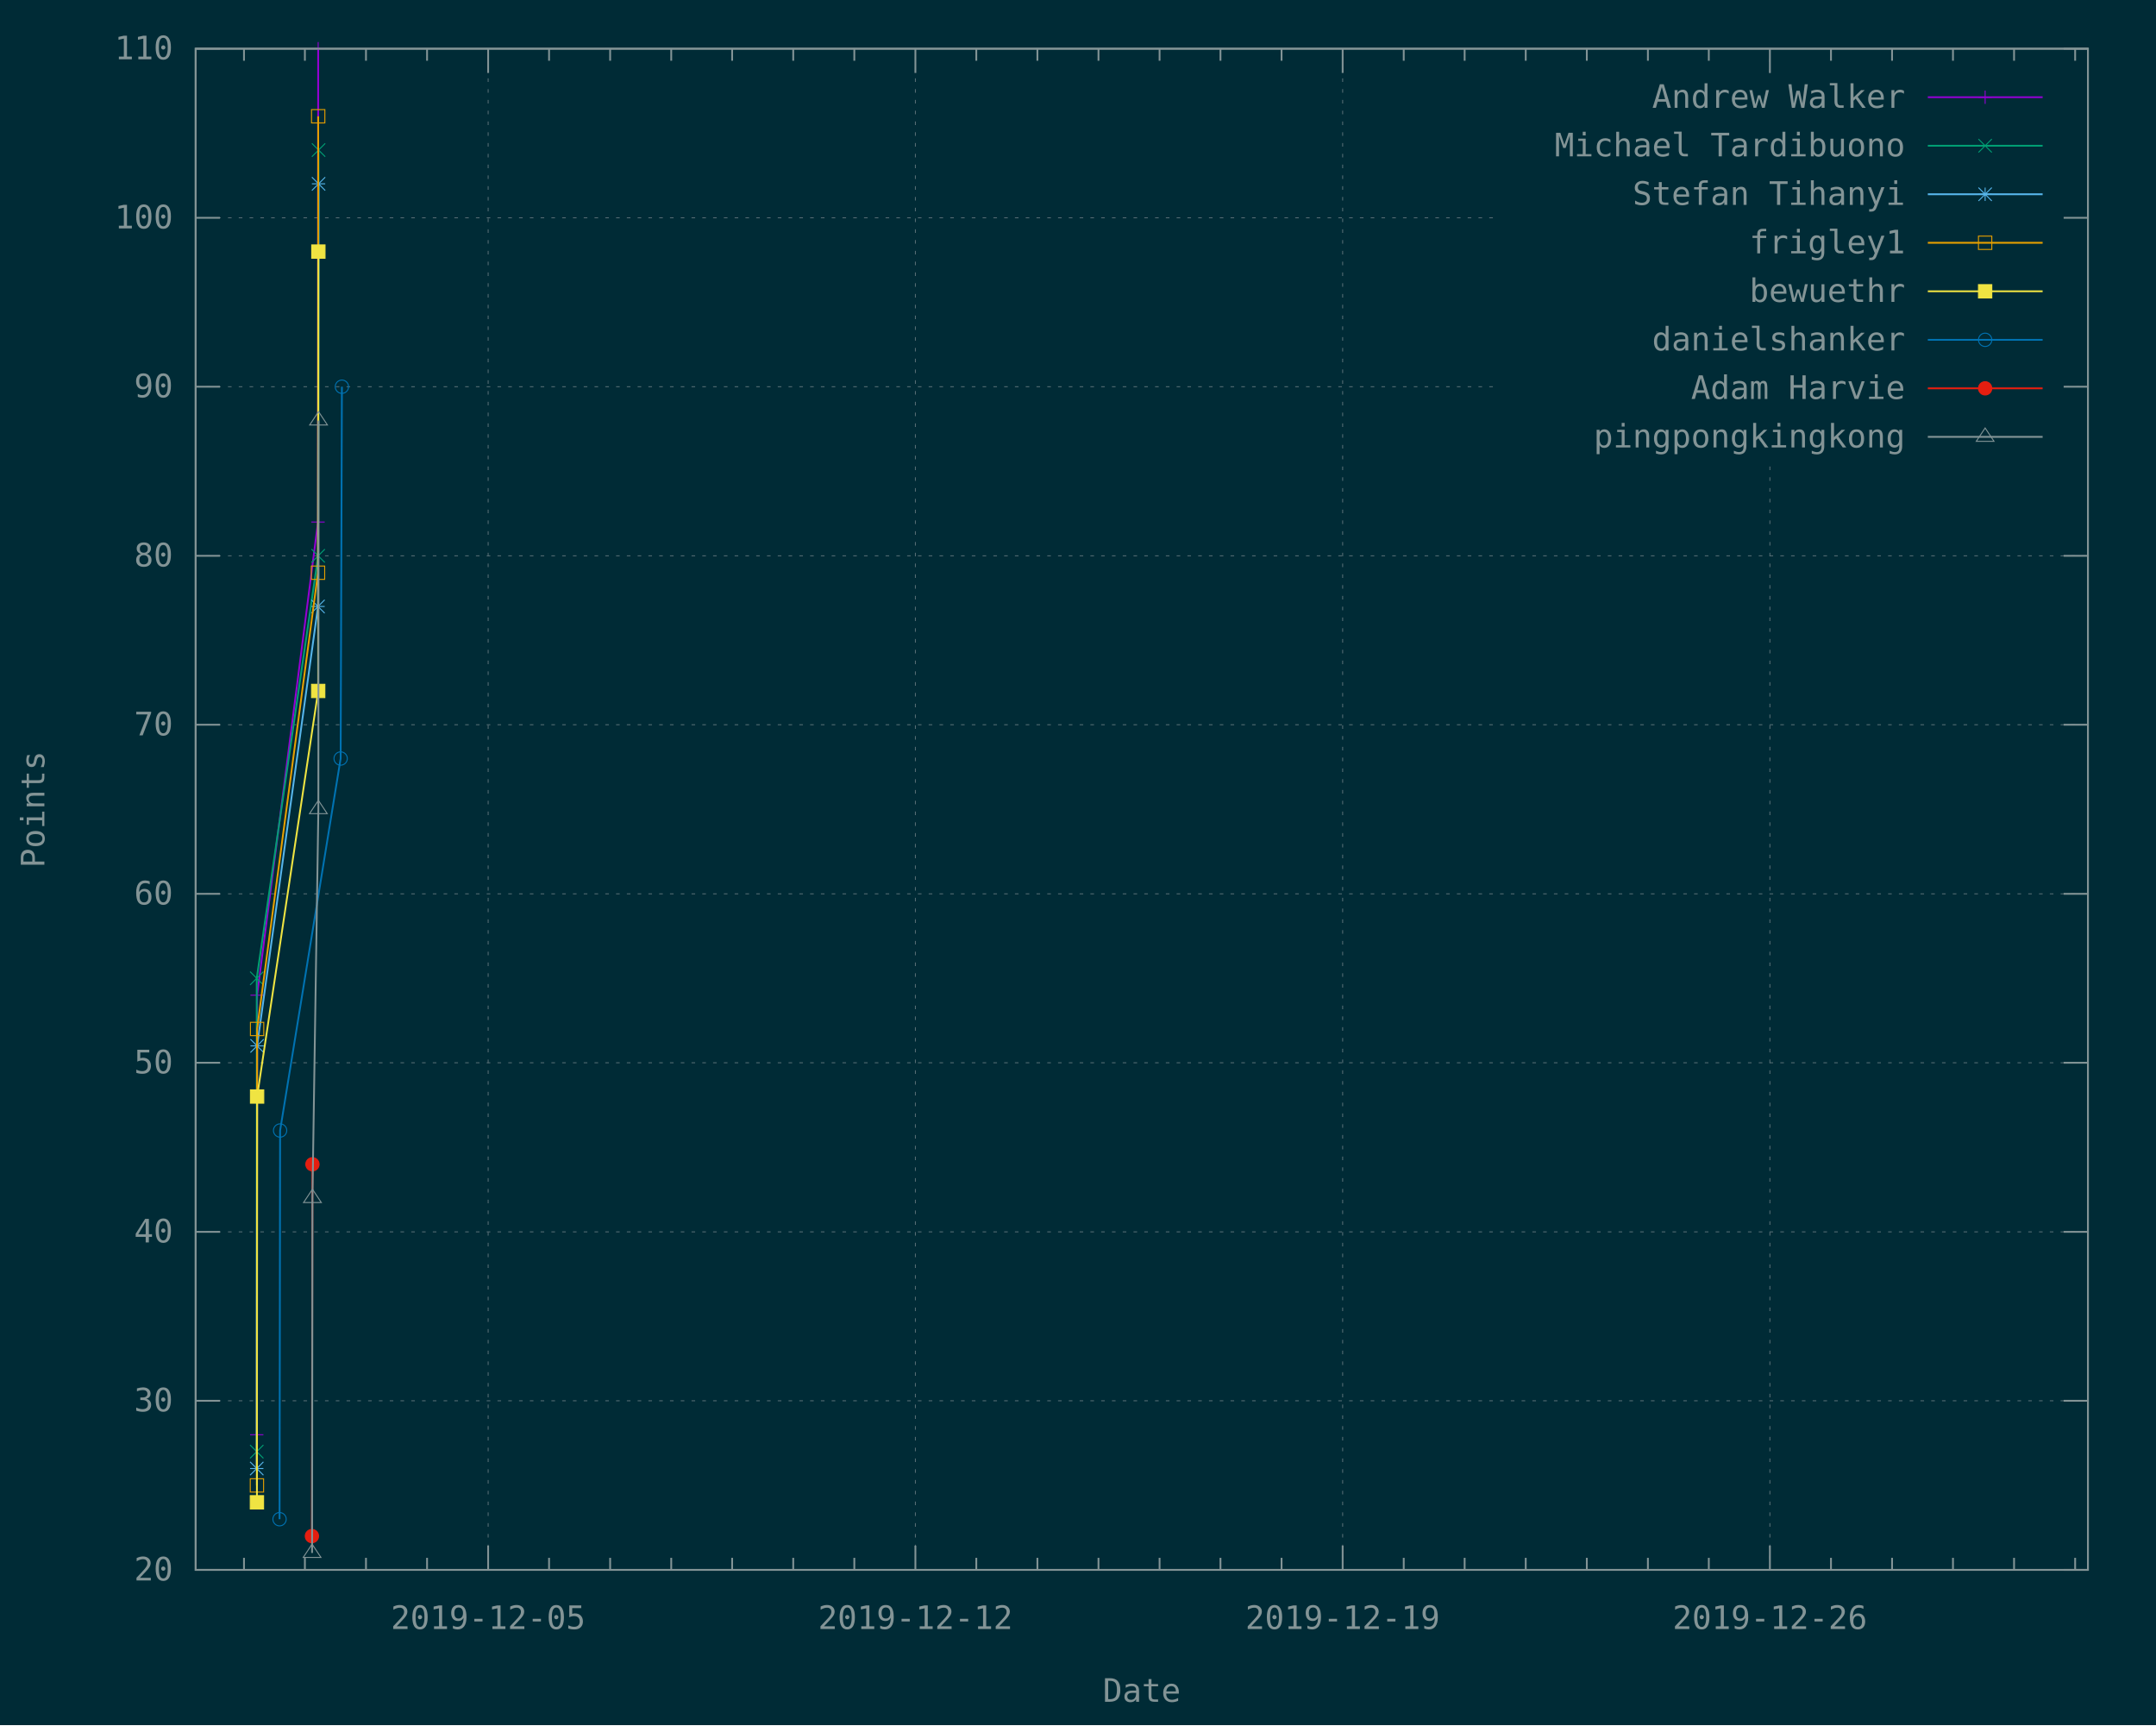
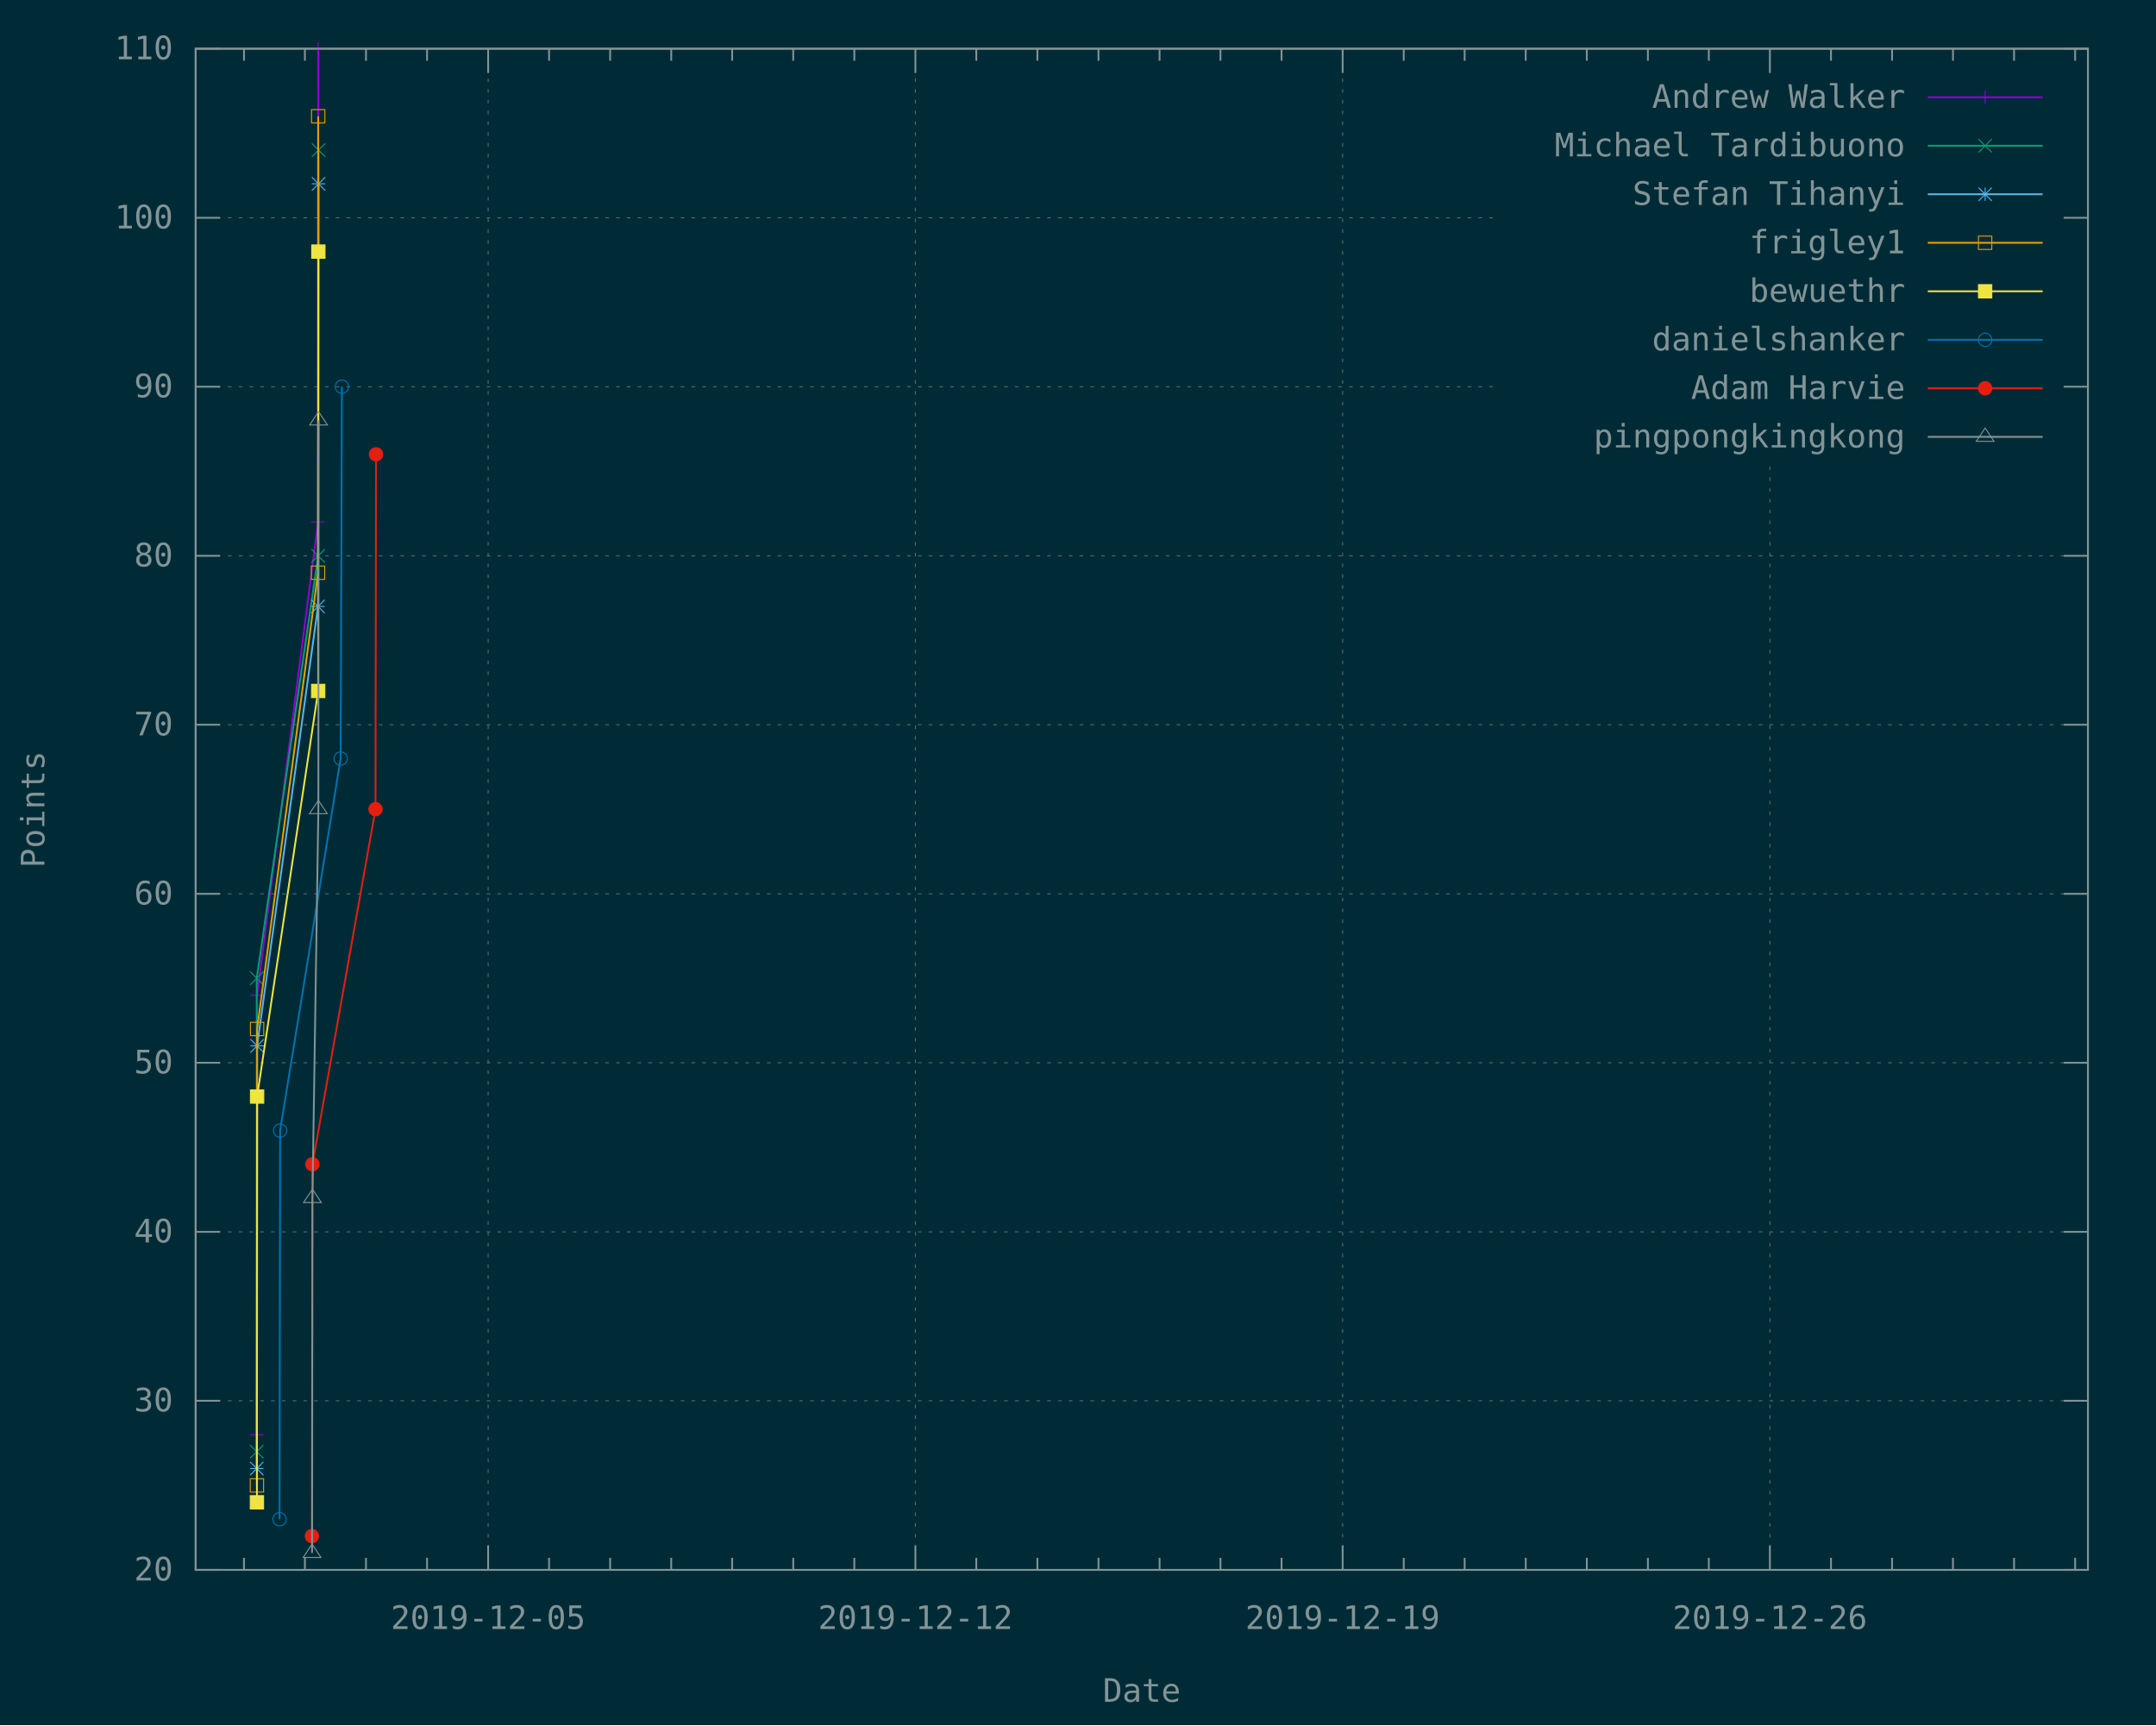
<svg xmlns="http://www.w3.org/2000/svg" xmlns:xlink="http://www.w3.org/1999/xlink" width="1200" height="960" viewBox="0 0 1200 960">
  <g id="gnuplot_canvas">
    <rect x="0" y="0" width="1200" height="960" fill="#002b36" />
    <defs>
      <circle id="gpDot" r="0.5" stroke-width="0.5" stroke="currentColor" />
      <path id="gpPt0" stroke-width="0.148" stroke="currentColor" d="M-1,0 h2 M0,-1 v2" />
      <path id="gpPt1" stroke-width="0.148" stroke="currentColor" d="M-1,-1 L1,1 M1,-1 L-1,1" />
      <path id="gpPt2" stroke-width="0.148" stroke="currentColor" d="M-1,0 L1,0 M0,-1 L0,1 M-1,-1 L1,1 M-1,1 L1,-1" />
      <rect id="gpPt3" stroke-width="0.148" stroke="currentColor" x="-1" y="-1" width="2" height="2" />
      <rect id="gpPt4" stroke-width="0.148" stroke="currentColor" fill="currentColor" x="-1" y="-1" width="2" height="2" />
      <circle id="gpPt5" stroke-width="0.148" stroke="currentColor" cx="0" cy="0" r="1" />
      <use xlink:href="#gpPt5" id="gpPt6" fill="currentColor" stroke="none" />
      <path id="gpPt7" stroke-width="0.148" stroke="currentColor" d="M0,-1.33 L-1.33,0.67 L1.33,0.67 z" />
      <use xlink:href="#gpPt7" id="gpPt8" fill="currentColor" stroke="none" />
      <use xlink:href="#gpPt7" id="gpPt9" stroke="currentColor" transform="rotate(180)" />
      <use xlink:href="#gpPt9" id="gpPt10" fill="currentColor" stroke="none" />
      <use xlink:href="#gpPt3" id="gpPt11" stroke="currentColor" transform="rotate(45)" />
      <use xlink:href="#gpPt11" id="gpPt12" fill="currentColor" stroke="none" />
      <path id="gpPt13" stroke-width="0.148" stroke="currentColor" d="M0,1.330 L1.265,0.411 L0.782,-1.067 L-0.782,-1.076 L-1.265,0.411 z" />
      <use xlink:href="#gpPt13" id="gpPt14" fill="currentColor" stroke="none" />
      <filter id="textbox" filterUnits="objectBoundingBox" x="0" y="0" height="1" width="1">
        <feFlood flood-color="#002B36" flood-opacity="1" result="bgnd" />
        <feComposite in="SourceGraphic" in2="bgnd" operator="atop" />
      </filter>
      <filter id="greybox" filterUnits="objectBoundingBox" x="0" y="0" height="1" width="1">
        <feFlood flood-color="lightgrey" flood-opacity="1" result="grey" />
        <feComposite in="SourceGraphic" in2="grey" operator="atop" />
      </filter>
    </defs>
    <g fill="none" color="#002B36" stroke="currentColor" stroke-width="1.00" stroke-linecap="butt" stroke-linejoin="miter">
</g>
    <g fill="none" color="black" stroke="currentColor" stroke-width="1.00" stroke-linecap="butt" stroke-linejoin="miter">
</g>
    <g fill="none" color="black" stroke="rgb(131, 148, 150)" stroke-width="0.50" stroke-linecap="butt" stroke-linejoin="miter">
</g>
    <g fill="none" color="gray" stroke="currentColor" stroke-width="0.50" stroke-linecap="butt" stroke-linejoin="miter">
      <path stroke="rgb( 88, 110, 117)" stroke-dasharray="2,4" class="gridline" d="M108.9,873.6 L1162.1,873.6  " />
    </g>
    <g fill="none" color="gray" stroke="rgb( 88, 110, 117)" stroke-width="1.00" stroke-linecap="butt" stroke-linejoin="miter">
</g>
    <g fill="none" color="black" stroke="currentColor" stroke-width="1.00" stroke-linecap="butt" stroke-linejoin="miter">
      <path stroke="rgb(131, 148, 150)" d="M108.9,873.6 L122.4,873.6 M1162.1,873.6 L1148.6,873.6  " />
      <g transform="translate(96.3,879.5)" stroke="none" fill="rgb(131,148,150)" font-family="Inconsolata" font-size="18.00" text-anchor="end">
        <text>
          <tspan font-family="Inconsolata"> 20</tspan>
        </text>
      </g>
    </g>
    <g fill="none" color="black" stroke="currentColor" stroke-width="1.00" stroke-linecap="butt" stroke-linejoin="miter">
</g>
    <g fill="none" color="black" stroke="rgb(131, 148, 150)" stroke-width="0.50" stroke-linecap="butt" stroke-linejoin="miter">
</g>
    <g fill="none" color="gray" stroke="currentColor" stroke-width="0.50" stroke-linecap="butt" stroke-linejoin="miter">
      <path stroke="rgb( 88, 110, 117)" stroke-dasharray="2,4" class="gridline" d="M108.9,779.5 L1162.1,779.5  " />
    </g>
    <g fill="none" color="gray" stroke="rgb( 88, 110, 117)" stroke-width="1.00" stroke-linecap="butt" stroke-linejoin="miter">
</g>
    <g fill="none" color="black" stroke="currentColor" stroke-width="1.00" stroke-linecap="butt" stroke-linejoin="miter">
      <path stroke="rgb(131, 148, 150)" d="M108.9,779.5 L122.4,779.5 M1162.1,779.5 L1148.6,779.5  " />
      <g transform="translate(96.3,785.4)" stroke="none" fill="rgb(131,148,150)" font-family="Inconsolata" font-size="18.00" text-anchor="end">
        <text>
          <tspan font-family="Inconsolata"> 30</tspan>
        </text>
      </g>
    </g>
    <g fill="none" color="black" stroke="currentColor" stroke-width="1.00" stroke-linecap="butt" stroke-linejoin="miter">
</g>
    <g fill="none" color="black" stroke="rgb(131, 148, 150)" stroke-width="0.50" stroke-linecap="butt" stroke-linejoin="miter">
</g>
    <g fill="none" color="gray" stroke="currentColor" stroke-width="0.50" stroke-linecap="butt" stroke-linejoin="miter">
      <path stroke="rgb( 88, 110, 117)" stroke-dasharray="2,4" class="gridline" d="M108.9,685.5 L1162.1,685.5  " />
    </g>
    <g fill="none" color="gray" stroke="rgb( 88, 110, 117)" stroke-width="1.00" stroke-linecap="butt" stroke-linejoin="miter">
</g>
    <g fill="none" color="black" stroke="currentColor" stroke-width="1.00" stroke-linecap="butt" stroke-linejoin="miter">
      <path stroke="rgb(131, 148, 150)" d="M108.9,685.5 L122.4,685.5 M1162.1,685.5 L1148.6,685.5  " />
      <g transform="translate(96.3,691.4)" stroke="none" fill="rgb(131,148,150)" font-family="Inconsolata" font-size="18.00" text-anchor="end">
        <text>
          <tspan font-family="Inconsolata"> 40</tspan>
        </text>
      </g>
    </g>
    <g fill="none" color="black" stroke="currentColor" stroke-width="1.00" stroke-linecap="butt" stroke-linejoin="miter">
</g>
    <g fill="none" color="black" stroke="rgb(131, 148, 150)" stroke-width="0.50" stroke-linecap="butt" stroke-linejoin="miter">
</g>
    <g fill="none" color="gray" stroke="currentColor" stroke-width="0.50" stroke-linecap="butt" stroke-linejoin="miter">
      <path stroke="rgb( 88, 110, 117)" stroke-dasharray="2,4" class="gridline" d="M108.9,591.4 L1162.1,591.4  " />
    </g>
    <g fill="none" color="gray" stroke="rgb( 88, 110, 117)" stroke-width="1.00" stroke-linecap="butt" stroke-linejoin="miter">
</g>
    <g fill="none" color="black" stroke="currentColor" stroke-width="1.00" stroke-linecap="butt" stroke-linejoin="miter">
      <path stroke="rgb(131, 148, 150)" d="M108.9,591.4 L122.4,591.4 M1162.1,591.4 L1148.6,591.4  " />
      <g transform="translate(96.3,597.3)" stroke="none" fill="rgb(131,148,150)" font-family="Inconsolata" font-size="18.00" text-anchor="end">
        <text>
          <tspan font-family="Inconsolata"> 50</tspan>
        </text>
      </g>
    </g>
    <g fill="none" color="black" stroke="currentColor" stroke-width="1.00" stroke-linecap="butt" stroke-linejoin="miter">
</g>
    <g fill="none" color="black" stroke="rgb(131, 148, 150)" stroke-width="0.50" stroke-linecap="butt" stroke-linejoin="miter">
</g>
    <g fill="none" color="gray" stroke="currentColor" stroke-width="0.50" stroke-linecap="butt" stroke-linejoin="miter">
      <path stroke="rgb( 88, 110, 117)" stroke-dasharray="2,4" class="gridline" d="M108.9,497.4 L1162.1,497.4  " />
    </g>
    <g fill="none" color="gray" stroke="rgb( 88, 110, 117)" stroke-width="1.00" stroke-linecap="butt" stroke-linejoin="miter">
</g>
    <g fill="none" color="black" stroke="currentColor" stroke-width="1.00" stroke-linecap="butt" stroke-linejoin="miter">
      <path stroke="rgb(131, 148, 150)" d="M108.9,497.4 L122.4,497.4 M1162.1,497.4 L1148.6,497.4  " />
      <g transform="translate(96.3,503.3)" stroke="none" fill="rgb(131,148,150)" font-family="Inconsolata" font-size="18.00" text-anchor="end">
        <text>
          <tspan font-family="Inconsolata"> 60</tspan>
        </text>
      </g>
    </g>
    <g fill="none" color="black" stroke="currentColor" stroke-width="1.00" stroke-linecap="butt" stroke-linejoin="miter">
</g>
    <g fill="none" color="black" stroke="rgb(131, 148, 150)" stroke-width="0.50" stroke-linecap="butt" stroke-linejoin="miter">
</g>
    <g fill="none" color="gray" stroke="currentColor" stroke-width="0.50" stroke-linecap="butt" stroke-linejoin="miter">
      <path stroke="rgb( 88, 110, 117)" stroke-dasharray="2,4" class="gridline" d="M108.9,403.3 L1162.1,403.3  " />
    </g>
    <g fill="none" color="gray" stroke="rgb( 88, 110, 117)" stroke-width="1.00" stroke-linecap="butt" stroke-linejoin="miter">
</g>
    <g fill="none" color="black" stroke="currentColor" stroke-width="1.00" stroke-linecap="butt" stroke-linejoin="miter">
      <path stroke="rgb(131, 148, 150)" d="M108.9,403.3 L122.4,403.3 M1162.1,403.3 L1148.6,403.3  " />
      <g transform="translate(96.3,409.2)" stroke="none" fill="rgb(131,148,150)" font-family="Inconsolata" font-size="18.00" text-anchor="end">
        <text>
          <tspan font-family="Inconsolata"> 70</tspan>
        </text>
      </g>
    </g>
    <g fill="none" color="black" stroke="currentColor" stroke-width="1.00" stroke-linecap="butt" stroke-linejoin="miter">
</g>
    <g fill="none" color="black" stroke="rgb(131, 148, 150)" stroke-width="0.50" stroke-linecap="butt" stroke-linejoin="miter">
</g>
    <g fill="none" color="gray" stroke="currentColor" stroke-width="0.50" stroke-linecap="butt" stroke-linejoin="miter">
      <path stroke="rgb( 88, 110, 117)" stroke-dasharray="2,4" class="gridline" d="M108.9,309.3 L1162.1,309.3  " />
    </g>
    <g fill="none" color="gray" stroke="rgb( 88, 110, 117)" stroke-width="1.00" stroke-linecap="butt" stroke-linejoin="miter">
</g>
    <g fill="none" color="black" stroke="currentColor" stroke-width="1.00" stroke-linecap="butt" stroke-linejoin="miter">
      <path stroke="rgb(131, 148, 150)" d="M108.9,309.3 L122.4,309.3 M1162.1,309.3 L1148.6,309.3  " />
      <g transform="translate(96.3,315.2)" stroke="none" fill="rgb(131,148,150)" font-family="Inconsolata" font-size="18.00" text-anchor="end">
        <text>
          <tspan font-family="Inconsolata"> 80</tspan>
        </text>
      </g>
    </g>
    <g fill="none" color="black" stroke="currentColor" stroke-width="1.00" stroke-linecap="butt" stroke-linejoin="miter">
</g>
    <g fill="none" color="black" stroke="rgb(131, 148, 150)" stroke-width="0.50" stroke-linecap="butt" stroke-linejoin="miter">
</g>
    <g fill="none" color="gray" stroke="currentColor" stroke-width="0.50" stroke-linecap="butt" stroke-linejoin="miter">
      <path stroke="rgb( 88, 110, 117)" stroke-dasharray="2,4" class="gridline" d="M108.9,215.2 L833.6,215.2 M1149.5,215.2 L1162.1,215.2  " />
    </g>
    <g fill="none" color="gray" stroke="rgb( 88, 110, 117)" stroke-width="1.00" stroke-linecap="butt" stroke-linejoin="miter">
</g>
    <g fill="none" color="black" stroke="currentColor" stroke-width="1.00" stroke-linecap="butt" stroke-linejoin="miter">
      <path stroke="rgb(131, 148, 150)" d="M108.9,215.2 L122.4,215.2 M1162.1,215.2 L1148.6,215.2  " />
      <g transform="translate(96.3,221.1)" stroke="none" fill="rgb(131,148,150)" font-family="Inconsolata" font-size="18.00" text-anchor="end">
        <text>
          <tspan font-family="Inconsolata"> 90</tspan>
        </text>
      </g>
    </g>
    <g fill="none" color="black" stroke="currentColor" stroke-width="1.00" stroke-linecap="butt" stroke-linejoin="miter">
</g>
    <g fill="none" color="black" stroke="rgb(131, 148, 150)" stroke-width="0.50" stroke-linecap="butt" stroke-linejoin="miter">
</g>
    <g fill="none" color="gray" stroke="currentColor" stroke-width="0.50" stroke-linecap="butt" stroke-linejoin="miter">
      <path stroke="rgb( 88, 110, 117)" stroke-dasharray="2,4" class="gridline" d="M108.9,121.2 L833.6,121.2 M1149.5,121.2 L1162.1,121.2  " />
    </g>
    <g fill="none" color="gray" stroke="rgb( 88, 110, 117)" stroke-width="1.00" stroke-linecap="butt" stroke-linejoin="miter">
</g>
    <g fill="none" color="black" stroke="currentColor" stroke-width="1.00" stroke-linecap="butt" stroke-linejoin="miter">
      <path stroke="rgb(131, 148, 150)" d="M108.9,121.2 L122.4,121.2 M1162.1,121.2 L1148.6,121.2  " />
      <g transform="translate(96.3,127.1)" stroke="none" fill="rgb(131,148,150)" font-family="Inconsolata" font-size="18.00" text-anchor="end">
        <text>
          <tspan font-family="Inconsolata"> 100</tspan>
        </text>
      </g>
    </g>
    <g fill="none" color="black" stroke="currentColor" stroke-width="1.00" stroke-linecap="butt" stroke-linejoin="miter">
</g>
    <g fill="none" color="black" stroke="rgb(131, 148, 150)" stroke-width="0.50" stroke-linecap="butt" stroke-linejoin="miter">
</g>
    <g fill="none" color="gray" stroke="currentColor" stroke-width="0.50" stroke-linecap="butt" stroke-linejoin="miter">
      <path stroke="rgb( 88, 110, 117)" stroke-dasharray="2,4" class="gridline" d="M108.9,27.1 L1162.1,27.1  " />
    </g>
    <g fill="none" color="gray" stroke="rgb( 88, 110, 117)" stroke-width="1.00" stroke-linecap="butt" stroke-linejoin="miter">
</g>
    <g fill="none" color="black" stroke="currentColor" stroke-width="1.00" stroke-linecap="butt" stroke-linejoin="miter">
      <path stroke="rgb(131, 148, 150)" d="M108.9,27.1 L122.4,27.1 M1162.1,27.1 L1148.6,27.1  " />
      <g transform="translate(96.3,33.0)" stroke="none" fill="rgb(131,148,150)" font-family="Inconsolata" font-size="18.00" text-anchor="end">
        <text>
          <tspan font-family="Inconsolata"> 110</tspan>
        </text>
      </g>
    </g>
    <g fill="none" color="black" stroke="currentColor" stroke-width="1.00" stroke-linecap="butt" stroke-linejoin="miter">
      <path stroke="rgb(131, 148, 150)" d="M135.8,873.6 L135.8,866.9 M135.8,27.1 L135.8,33.8 M169.7,873.6 L169.7,866.9 M169.7,27.1 L169.7,33.8   M203.7,873.6 L203.7,866.9 M203.7,27.1 L203.7,33.8 M237.7,873.6 L237.7,866.9 M237.7,27.1 L237.7,33.8    " />
    </g>
    <g fill="none" color="black" stroke="rgb(131, 148, 150)" stroke-width="0.50" stroke-linecap="butt" stroke-linejoin="miter">
</g>
    <g fill="none" color="gray" stroke="currentColor" stroke-width="0.50" stroke-linecap="butt" stroke-linejoin="miter">
      <path stroke="rgb( 88, 110, 117)" stroke-dasharray="2,4" class="gridline" d="M271.7,873.6 L271.7,27.1  " />
    </g>
    <g fill="none" color="gray" stroke="rgb( 88, 110, 117)" stroke-width="1.00" stroke-linecap="butt" stroke-linejoin="miter">
</g>
    <g fill="none" color="black" stroke="currentColor" stroke-width="1.00" stroke-linecap="butt" stroke-linejoin="miter">
      <path stroke="rgb(131, 148, 150)" d="M271.7,873.6 L271.7,860.1 M271.7,27.1 L271.7,40.6  " />
      <g transform="translate(271.7,906.5)" stroke="none" fill="rgb(131,148,150)" font-family="Inconsolata" font-size="18.00" text-anchor="middle">
        <text>
          <tspan font-family="Inconsolata">2019-12-05</tspan>
        </text>
      </g>
    </g>
    <g fill="none" color="black" stroke="currentColor" stroke-width="1.00" stroke-linecap="butt" stroke-linejoin="miter">
      <path stroke="rgb(131, 148, 150)" d="M305.6,873.6 L305.6,866.9 M305.6,27.1 L305.6,33.8 M339.6,873.6 L339.6,866.9 M339.6,27.1 L339.6,33.8   M373.6,873.6 L373.6,866.9 M373.6,27.1 L373.6,33.8 M407.5,873.6 L407.5,866.9 M407.5,27.1 L407.5,33.8   M441.5,873.6 L441.5,866.9 M441.5,27.1 L441.5,33.8 M475.5,873.6 L475.5,866.9 M475.5,27.1 L475.5,33.8    " />
    </g>
    <g fill="none" color="black" stroke="rgb(131, 148, 150)" stroke-width="0.50" stroke-linecap="butt" stroke-linejoin="miter">
</g>
    <g fill="none" color="gray" stroke="currentColor" stroke-width="0.50" stroke-linecap="butt" stroke-linejoin="miter">
      <path stroke="rgb( 88, 110, 117)" stroke-dasharray="2,4" class="gridline" d="M509.5,873.6 L509.5,27.1  " />
    </g>
    <g fill="none" color="gray" stroke="rgb( 88, 110, 117)" stroke-width="1.00" stroke-linecap="butt" stroke-linejoin="miter">
</g>
    <g fill="none" color="black" stroke="currentColor" stroke-width="1.00" stroke-linecap="butt" stroke-linejoin="miter">
      <path stroke="rgb(131, 148, 150)" d="M509.5,873.6 L509.5,860.1 M509.5,27.1 L509.5,40.6  " />
      <g transform="translate(509.5,906.5)" stroke="none" fill="rgb(131,148,150)" font-family="Inconsolata" font-size="18.00" text-anchor="middle">
        <text>
          <tspan font-family="Inconsolata">2019-12-12</tspan>
        </text>
      </g>
    </g>
    <g fill="none" color="black" stroke="currentColor" stroke-width="1.00" stroke-linecap="butt" stroke-linejoin="miter">
      <path stroke="rgb(131, 148, 150)" d="M543.4,873.6 L543.4,866.9 M543.4,27.1 L543.4,33.8 M577.4,873.6 L577.4,866.9 M577.4,27.1 L577.4,33.8   M611.4,873.6 L611.4,866.9 M611.4,27.1 L611.4,33.8 M645.4,873.6 L645.4,866.9 M645.4,27.1 L645.4,33.8   M679.3,873.6 L679.3,866.9 M679.3,27.1 L679.3,33.8 M713.3,873.6 L713.3,866.9 M713.3,27.1 L713.3,33.8    " />
    </g>
    <g fill="none" color="black" stroke="rgb(131, 148, 150)" stroke-width="0.50" stroke-linecap="butt" stroke-linejoin="miter">
</g>
    <g fill="none" color="gray" stroke="currentColor" stroke-width="0.50" stroke-linecap="butt" stroke-linejoin="miter">
      <path stroke="rgb( 88, 110, 117)" stroke-dasharray="2,4" class="gridline" d="M747.3,873.6 L747.3,27.1  " />
    </g>
    <g fill="none" color="gray" stroke="rgb( 88, 110, 117)" stroke-width="1.00" stroke-linecap="butt" stroke-linejoin="miter">
</g>
    <g fill="none" color="black" stroke="currentColor" stroke-width="1.00" stroke-linecap="butt" stroke-linejoin="miter">
      <path stroke="rgb(131, 148, 150)" d="M747.3,873.6 L747.3,860.1 M747.3,27.1 L747.3,40.6  " />
      <g transform="translate(747.3,906.5)" stroke="none" fill="rgb(131,148,150)" font-family="Inconsolata" font-size="18.00" text-anchor="middle">
        <text>
          <tspan font-family="Inconsolata">2019-12-19</tspan>
        </text>
      </g>
    </g>
    <g fill="none" color="black" stroke="currentColor" stroke-width="1.00" stroke-linecap="butt" stroke-linejoin="miter">
      <path stroke="rgb(131, 148, 150)" d="M781.3,873.6 L781.3,866.9 M781.3,27.1 L781.3,33.8 M815.2,873.6 L815.2,866.9 M815.2,27.1 L815.2,33.8   M849.2,873.6 L849.2,866.9 M849.2,27.1 L849.2,33.8 M883.2,873.6 L883.2,866.9 M883.2,27.1 L883.2,33.8   M917.2,873.6 L917.2,866.9 M917.2,27.1 L917.2,33.8 M951.1,873.6 L951.1,866.9 M951.1,27.1 L951.1,33.8    " />
    </g>
    <g fill="none" color="black" stroke="rgb(131, 148, 150)" stroke-width="0.50" stroke-linecap="butt" stroke-linejoin="miter">
</g>
    <g fill="none" color="gray" stroke="currentColor" stroke-width="0.50" stroke-linecap="butt" stroke-linejoin="miter">
      <path stroke="rgb( 88, 110, 117)" stroke-dasharray="2,4" class="gridline" d="M985.1,873.6 L985.1,256.6 M985.1,40.6 L985.1,27.1  " />
    </g>
    <g fill="none" color="gray" stroke="rgb( 88, 110, 117)" stroke-width="1.00" stroke-linecap="butt" stroke-linejoin="miter">
</g>
    <g fill="none" color="black" stroke="currentColor" stroke-width="1.00" stroke-linecap="butt" stroke-linejoin="miter">
      <path stroke="rgb(131, 148, 150)" d="M985.1,873.6 L985.1,860.1 M985.1,27.1 L985.1,40.6  " />
      <g transform="translate(985.1,906.5)" stroke="none" fill="rgb(131,148,150)" font-family="Inconsolata" font-size="18.00" text-anchor="middle">
        <text>
          <tspan font-family="Inconsolata">2019-12-26</tspan>
        </text>
      </g>
    </g>
    <g fill="none" color="black" stroke="currentColor" stroke-width="1.00" stroke-linecap="butt" stroke-linejoin="miter">
      <path stroke="rgb(131, 148, 150)" d="M1019.1,873.6 L1019.1,866.9 M1019.1,27.1 L1019.1,33.8 M1053.1,873.6 L1053.1,866.9 M1053.1,27.1 L1053.1,33.8   M1087.0,873.6 L1087.0,866.9 M1087.0,27.1 L1087.0,33.8 M1121.0,873.6 L1121.0,866.9 M1121.0,27.1 L1121.0,33.8   M1155.0,873.6 L1155.0,866.9 M1155.0,27.1 L1155.0,33.8  " />
    </g>
    <g fill="none" color="black" stroke="currentColor" stroke-width="1.00" stroke-linecap="butt" stroke-linejoin="miter">
      <path stroke="rgb(131, 148, 150)" d="M108.9,27.1 L108.9,873.6 L1162.1,873.6 L1162.1,27.1 L108.9,27.1 Z  " />
    </g>
    <g fill="none" color="black" stroke="currentColor" stroke-width="1.00" stroke-linecap="butt" stroke-linejoin="miter">
      <g transform="translate(24.7,450.4) rotate(270)" stroke="none" fill="rgb(131,148,150)" font-family="Inconsolata" font-size="18.00" text-anchor="middle">
        <text>
          <tspan font-family="Inconsolata">Points</tspan>
        </text>
      </g>
    </g>
    <g fill="none" color="black" stroke="currentColor" stroke-width="1.00" stroke-linecap="butt" stroke-linejoin="miter">
      <g transform="translate(635.5,947.0)" stroke="none" fill="rgb(131,148,150)" font-family="Inconsolata" font-size="18.00" text-anchor="middle">
        <text>
          <tspan font-family="Inconsolata">Date</tspan>
        </text>
      </g>
    </g>
    <g fill="none" color="black" stroke="currentColor" stroke-width="1.00" stroke-linecap="butt" stroke-linejoin="miter">
</g>
    <g id="gnuplot_plot_1">
      <g fill="none" color="black" stroke="currentColor" stroke-width="1.00" stroke-linecap="butt" stroke-linejoin="miter">
        <g transform="translate(1060.4,60.0)" stroke="none" fill="rgb(131,148,150)" font-family="Inconsolata" font-size="18.00" text-anchor="end">
          <text>
            <tspan font-family="Inconsolata">Andrew Walker</tspan>
          </text>
        </g>
      </g>
      <g fill="none" color="black" stroke="currentColor" stroke-width="1.00" stroke-linecap="butt" stroke-linejoin="miter">
        <path stroke="rgb(148,   0, 211)" d="M1073.0,54.1 L1136.9,54.1 M142.9,798.4 L143.1,553.8 L177.0,290.5 L177.1,27.1  " />
        <use xlink:href="#gpPt0" transform="translate(142.9,798.4) scale(3.71)" color="rgb(148,   0, 211)" />
        <use xlink:href="#gpPt0" transform="translate(143.1,553.8) scale(3.71)" color="rgb(148,   0, 211)" />
        <use xlink:href="#gpPt0" transform="translate(177.0,290.5) scale(3.71)" color="rgb(148,   0, 211)" />
        <use xlink:href="#gpPt0" transform="translate(177.1,27.1) scale(3.71)" color="rgb(148,   0, 211)" />
        <use xlink:href="#gpPt0" transform="translate(1104.9,54.1) scale(3.71)" color="rgb(148,   0, 211)" />
      </g>
    </g>
    <g id="gnuplot_plot_2">
      <g fill="none" color="black" stroke="currentColor" stroke-width="1.00" stroke-linecap="butt" stroke-linejoin="miter">
        <g transform="translate(1060.4,87.0)" stroke="none" fill="rgb(131,148,150)" font-family="Inconsolata" font-size="18.00" text-anchor="end">
          <text>
            <tspan font-family="Inconsolata">Michael Tardibuono</tspan>
          </text>
        </g>
      </g>
      <g fill="none" color="black" stroke="currentColor" stroke-width="1.00" stroke-linecap="butt" stroke-linejoin="miter">
        <path stroke="rgb(  0, 158, 115)" d="M1073.0,81.1 L1136.9,81.1 M142.9,807.8 L142.9,544.4 L177.1,309.3 L177.3,83.5  " />
        <use xlink:href="#gpPt1" transform="translate(142.9,807.8) scale(3.71)" color="rgb(  0, 158, 115)" />
        <use xlink:href="#gpPt1" transform="translate(142.9,544.4) scale(3.71)" color="rgb(  0, 158, 115)" />
        <use xlink:href="#gpPt1" transform="translate(177.1,309.3) scale(3.71)" color="rgb(  0, 158, 115)" />
        <use xlink:href="#gpPt1" transform="translate(177.3,83.5) scale(3.71)" color="rgb(  0, 158, 115)" />
        <use xlink:href="#gpPt1" transform="translate(1104.9,81.1) scale(3.71)" color="rgb(  0, 158, 115)" />
      </g>
    </g>
    <g id="gnuplot_plot_3">
      <g fill="none" color="black" stroke="currentColor" stroke-width="1.00" stroke-linecap="butt" stroke-linejoin="miter">
        <g transform="translate(1060.4,114.0)" stroke="none" fill="rgb(131,148,150)" font-family="Inconsolata" font-size="18.00" text-anchor="end">
          <text>
            <tspan font-family="Inconsolata">Stefan Tihanyi</tspan>
          </text>
        </g>
      </g>
      <g fill="none" color="black" stroke="currentColor" stroke-width="1.00" stroke-linecap="butt" stroke-linejoin="miter">
        <path stroke="rgb( 86, 180, 233)" d="M1073.0,108.1 L1136.9,108.1 M142.9,817.2 L143.1,582.0 L177.0,337.5 L177.3,102.3  " />
        <use xlink:href="#gpPt2" transform="translate(142.9,817.2) scale(3.71)" color="rgb( 86, 180, 233)" />
        <use xlink:href="#gpPt2" transform="translate(143.1,582.0) scale(3.71)" color="rgb( 86, 180, 233)" />
        <use xlink:href="#gpPt2" transform="translate(177.0,337.5) scale(3.71)" color="rgb( 86, 180, 233)" />
        <use xlink:href="#gpPt2" transform="translate(177.3,102.3) scale(3.71)" color="rgb( 86, 180, 233)" />
        <use xlink:href="#gpPt2" transform="translate(1104.9,108.1) scale(3.71)" color="rgb( 86, 180, 233)" />
      </g>
    </g>
    <g id="gnuplot_plot_4">
      <g fill="none" color="black" stroke="currentColor" stroke-width="1.00" stroke-linecap="butt" stroke-linejoin="miter">
        <g transform="translate(1060.4,141.0)" stroke="none" fill="rgb(131,148,150)" font-family="Inconsolata" font-size="18.00" text-anchor="end">
          <text>
            <tspan font-family="Inconsolata">frigley1</tspan>
          </text>
        </g>
      </g>
      <g fill="none" color="black" stroke="currentColor" stroke-width="1.00" stroke-linecap="butt" stroke-linejoin="miter">
        <path stroke="rgb(230, 159,   0)" d="M1073.0,135.1 L1136.9,135.1 M143.0,826.6 L143.1,572.6 L177.0,318.7 L177.1,64.7  " />
        <use xlink:href="#gpPt3" transform="translate(143.0,826.6) scale(3.71)" color="rgb(230, 159,   0)" />
        <use xlink:href="#gpPt3" transform="translate(143.1,572.6) scale(3.71)" color="rgb(230, 159,   0)" />
        <use xlink:href="#gpPt3" transform="translate(177.0,318.7) scale(3.71)" color="rgb(230, 159,   0)" />
        <use xlink:href="#gpPt3" transform="translate(177.1,64.7) scale(3.71)" color="rgb(230, 159,   0)" />
        <use xlink:href="#gpPt3" transform="translate(1104.9,135.1) scale(3.71)" color="rgb(230, 159,   0)" />
      </g>
    </g>
    <g id="gnuplot_plot_5">
      <g fill="none" color="black" stroke="currentColor" stroke-width="1.00" stroke-linecap="butt" stroke-linejoin="miter">
        <g transform="translate(1060.4,168.0)" stroke="none" fill="rgb(131,148,150)" font-family="Inconsolata" font-size="18.00" text-anchor="end">
          <text>
            <tspan font-family="Inconsolata">bewuethr</tspan>
          </text>
        </g>
      </g>
      <g fill="none" color="black" stroke="currentColor" stroke-width="1.00" stroke-linecap="butt" stroke-linejoin="miter">
        <path stroke="rgb(240, 228,  66)" d="M1073.0,162.1 L1136.9,162.1 M143.0,836.0 L143.1,610.2 L177.1,384.5 L177.2,140.0  " />
        <use xlink:href="#gpPt4" transform="translate(143.0,836.0) scale(3.71)" color="rgb(240, 228,  66)" />
        <use xlink:href="#gpPt4" transform="translate(143.1,610.2) scale(3.71)" color="rgb(240, 228,  66)" />
        <use xlink:href="#gpPt4" transform="translate(177.1,384.5) scale(3.71)" color="rgb(240, 228,  66)" />
        <use xlink:href="#gpPt4" transform="translate(177.2,140.0) scale(3.71)" color="rgb(240, 228,  66)" />
        <use xlink:href="#gpPt4" transform="translate(1104.9,162.1) scale(3.71)" color="rgb(240, 228,  66)" />
      </g>
    </g>
    <g id="gnuplot_plot_6">
      <g fill="none" color="black" stroke="currentColor" stroke-width="1.00" stroke-linecap="butt" stroke-linejoin="miter">
        <g transform="translate(1060.4,195.0)" stroke="none" fill="rgb(131,148,150)" font-family="Inconsolata" font-size="18.00" text-anchor="end">
          <text>
            <tspan font-family="Inconsolata">danielshanker</tspan>
          </text>
        </g>
      </g>
      <g fill="none" color="black" stroke="currentColor" stroke-width="1.00" stroke-linecap="butt" stroke-linejoin="miter">
        <path stroke="rgb(  0, 114, 178)" d="M1073.0,189.1 L1136.9,189.1 M155.6,845.4 L155.9,629.1 L189.6,422.1 L190.3,215.2  " />
        <use xlink:href="#gpPt5" transform="translate(155.6,845.4) scale(3.71)" color="rgb(  0, 114, 178)" />
        <use xlink:href="#gpPt5" transform="translate(155.9,629.1) scale(3.71)" color="rgb(  0, 114, 178)" />
        <use xlink:href="#gpPt5" transform="translate(189.6,422.1) scale(3.71)" color="rgb(  0, 114, 178)" />
        <use xlink:href="#gpPt5" transform="translate(190.3,215.2) scale(3.71)" color="rgb(  0, 114, 178)" />
        <use xlink:href="#gpPt5" transform="translate(1104.9,189.1) scale(3.71)" color="rgb(  0, 114, 178)" />
      </g>
    </g>
    <g id="gnuplot_plot_7">
      <g fill="none" color="black" stroke="currentColor" stroke-width="1.00" stroke-linecap="butt" stroke-linejoin="miter">
        <g transform="translate(1060.4,222.0)" stroke="none" fill="rgb(131,148,150)" font-family="Inconsolata" font-size="18.00" text-anchor="end">
          <text>
            <tspan font-family="Inconsolata">Adam Harvie</tspan>
          </text>
        </g>
      </g>
      <g fill="none" color="black" stroke="currentColor" stroke-width="1.00" stroke-linecap="butt" stroke-linejoin="miter">
-         <path stroke="rgb(229,  30,  16)" d="M1073.0,216.1 L1136.9,216.1 M173.6,854.8 L173.9,647.9  " />
+         <path stroke="rgb(229,  30,  16)" d="M1073.0,216.1 L1136.9,216.1 M173.6,854.8 L173.9,647.9 L209.0,450.3 L209.3,252.8  " />
        <use xlink:href="#gpPt6" transform="translate(173.6,854.8) scale(3.71)" color="rgb(229,  30,  16)" />
        <use xlink:href="#gpPt6" transform="translate(173.9,647.9) scale(3.71)" color="rgb(229,  30,  16)" />
+         <use xlink:href="#gpPt6" transform="translate(209.0,450.3) scale(3.71)" color="rgb(229,  30,  16)" />
+         <use xlink:href="#gpPt6" transform="translate(209.3,252.8) scale(3.71)" color="rgb(229,  30,  16)" />
        <use xlink:href="#gpPt6" transform="translate(1104.9,216.1) scale(3.71)" color="rgb(229,  30,  16)" />
      </g>
    </g>
    <g id="gnuplot_plot_8">
      <g fill="none" color="black" stroke="currentColor" stroke-width="1.00" stroke-linecap="butt" stroke-linejoin="miter">
        <g transform="translate(1060.4,249.0)" stroke="none" fill="rgb(131,148,150)" font-family="Inconsolata" font-size="18.00" text-anchor="end">
          <text>
            <tspan font-family="Inconsolata">pingpongkingkong</tspan>
          </text>
        </g>
      </g>
      <g fill="none" color="black" stroke="currentColor" stroke-width="1.00" stroke-linecap="butt" stroke-linejoin="miter">
        <path stroke="rgb(131, 148, 150)" d="M1073.0,243.1 L1136.9,243.1 M173.7,864.2 L173.9,666.7 L177.2,450.3 L177.3,234.0  " />
        <use xlink:href="#gpPt7" transform="translate(173.7,864.2) scale(3.71)" color="rgb(131, 148, 150)" />
        <use xlink:href="#gpPt7" transform="translate(173.9,666.7) scale(3.71)" color="rgb(131, 148, 150)" />
        <use xlink:href="#gpPt7" transform="translate(177.2,450.3) scale(3.71)" color="rgb(131, 148, 150)" />
        <use xlink:href="#gpPt7" transform="translate(177.3,234.0) scale(3.71)" color="rgb(131, 148, 150)" />
        <use xlink:href="#gpPt7" transform="translate(1104.9,243.1) scale(3.71)" color="rgb(131, 148, 150)" />
      </g>
    </g>
    <g fill="none" color="#002B36" stroke="rgb(131, 148, 150)" stroke-width="2.00" stroke-linecap="butt" stroke-linejoin="miter">
</g>
    <g fill="none" color="black" stroke="currentColor" stroke-width="2.00" stroke-linecap="butt" stroke-linejoin="miter">
</g>
    <g fill="none" color="black" stroke="black" stroke-width="1.00" stroke-linecap="butt" stroke-linejoin="miter">
</g>
    <g fill="none" color="black" stroke="currentColor" stroke-width="1.00" stroke-linecap="butt" stroke-linejoin="miter">
      <path stroke="rgb(131, 148, 150)" d="M108.9,27.1 L108.9,873.6 L1162.1,873.6 L1162.1,27.1 L108.9,27.1 Z  " />
    </g>
    <g fill="none" color="black" stroke="currentColor" stroke-width="1.00" stroke-linecap="butt" stroke-linejoin="miter">
</g>
  </g>
</svg>
